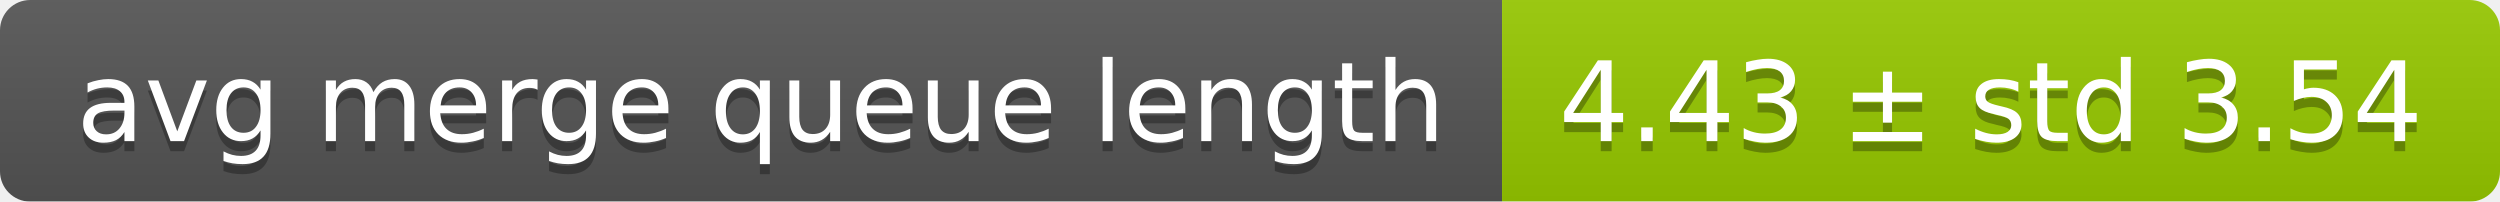
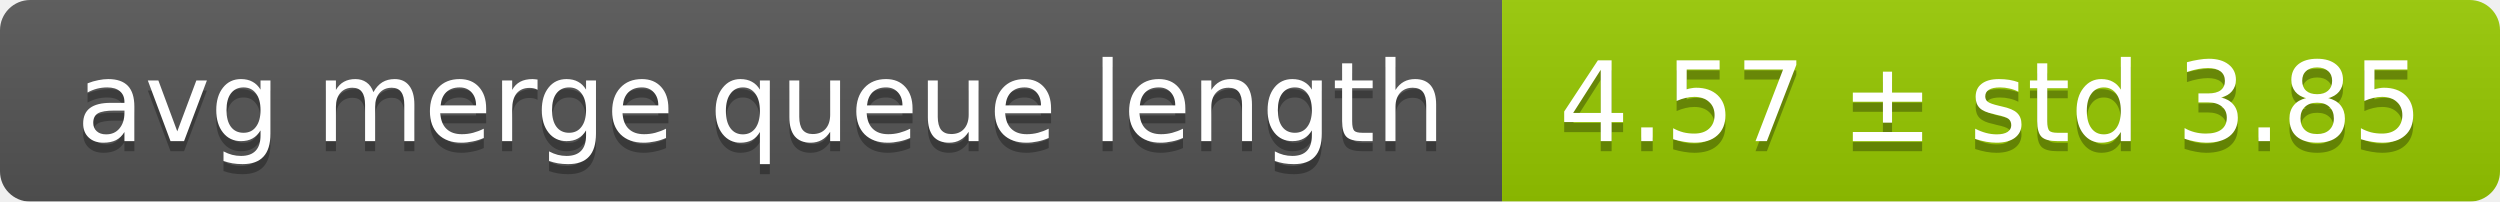
<svg xmlns="http://www.w3.org/2000/svg" width="248" height="20">
  <linearGradient id="smooth" x2="0" y2="100%">
    <stop offset="0" stop-color="#bbb" stop-opacity=".1" />
    <stop offset="1" stop-opacity=".1" />
  </linearGradient>
  <mask id="round">
    <rect width="248" height="20" rx="3" fill="#fff" />
  </mask>
  <g mask="url(#round)">
    <rect width="149" height="20" fill="#555" />
    <rect x="149" width="99" height="20" fill="#97ca00" />
    <rect width="248" height="20" fill="url(#smooth)" />
  </g>
  <g fill="#fff" text-anchor="middle" font-family="DejaVu Sans,Verdana,Geneva,sans-serif" font-size="11">
    <text x="75.5" y="15" fill="#010101" fill-opacity=".3">avg merge queue length</text>
    <text x="75.5" y="14">avg merge queue length</text>
-     <text x="197.5" y="15" fill="#010101" fill-opacity=".3">4.43 ± std 3.54</text>
-     <text x="197.5" y="14">4.43 ± std 3.54</text>
+     <text x="197.5" y="15" fill="#010101" fill-opacity=".3">4.57 ± std 3.85</text>
+     <text x="197.5" y="14">4.57 ± std 3.85</text>
  </g>
</svg>
